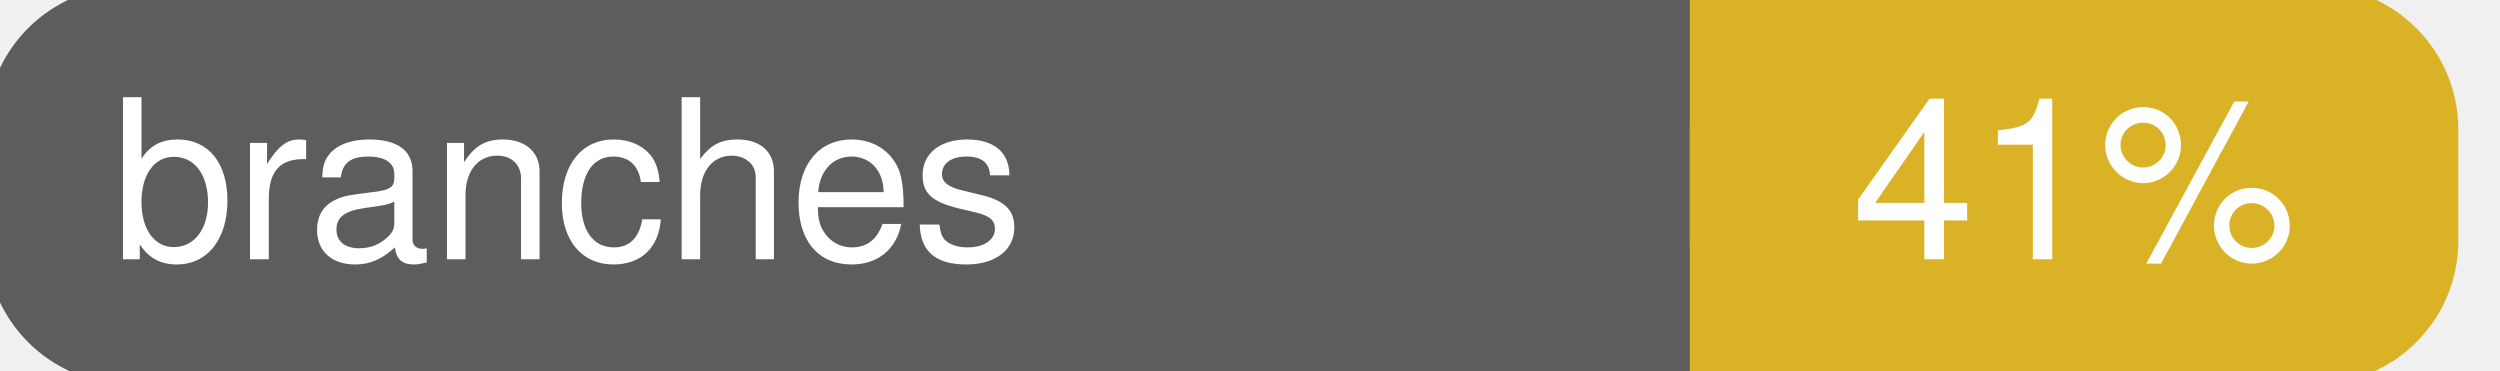
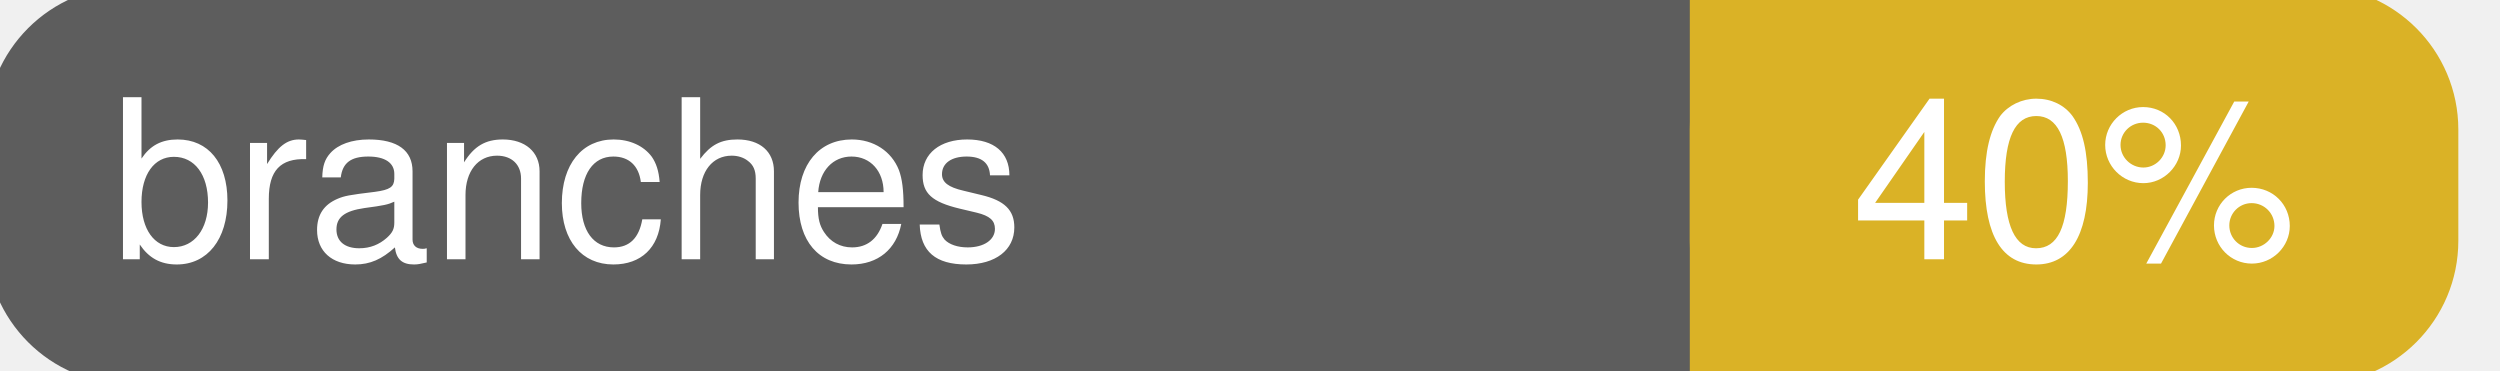
<svg xmlns="http://www.w3.org/2000/svg" width="135" height="20">
  <g>
    <rect id="svg_1" height="20" width="130" y="0" x="0" stroke-width="1.5" stroke="#5d5d5d" fill="#5d5d5d" rx="7" ry="7" />
    <rect id="svg_2" height="20" width="40" y="0" x="92" stroke-width="1.5" stroke="#dab226" fill="#dab226" rx="7" ry="7" />
    <rect id="svg_3" height="20" width="22" y="0" x="92" stroke-width="1.5" stroke="#dab226" fill="#dab226" />
    <text xml:space="preserve" text-anchor="start" font-family="Helvetica, Arial, sans-serif" font-size="12" id="svg_4" y="14" x="6" stroke-width="0" stroke="#5d5d5d" fill="#ffffff">branches</text>
-     <text xml:space="preserve" text-anchor="middle" font-family="Helvetica, Arial, sans-serif" font-size="12" id="svg_5" y="14" x="112" stroke-width="0" stroke="#5d5d5d" fill="#ffffff" style="text-anchor: middle">41%</text>
+     <text xml:space="preserve" text-anchor="middle" font-family="Helvetica, Arial, sans-serif" font-size="12" id="svg_5" y="14" x="112" stroke-width="0" stroke="#5d5d5d" fill="#ffffff" style="text-anchor: middle">40%</text>
  </g>
</svg>
